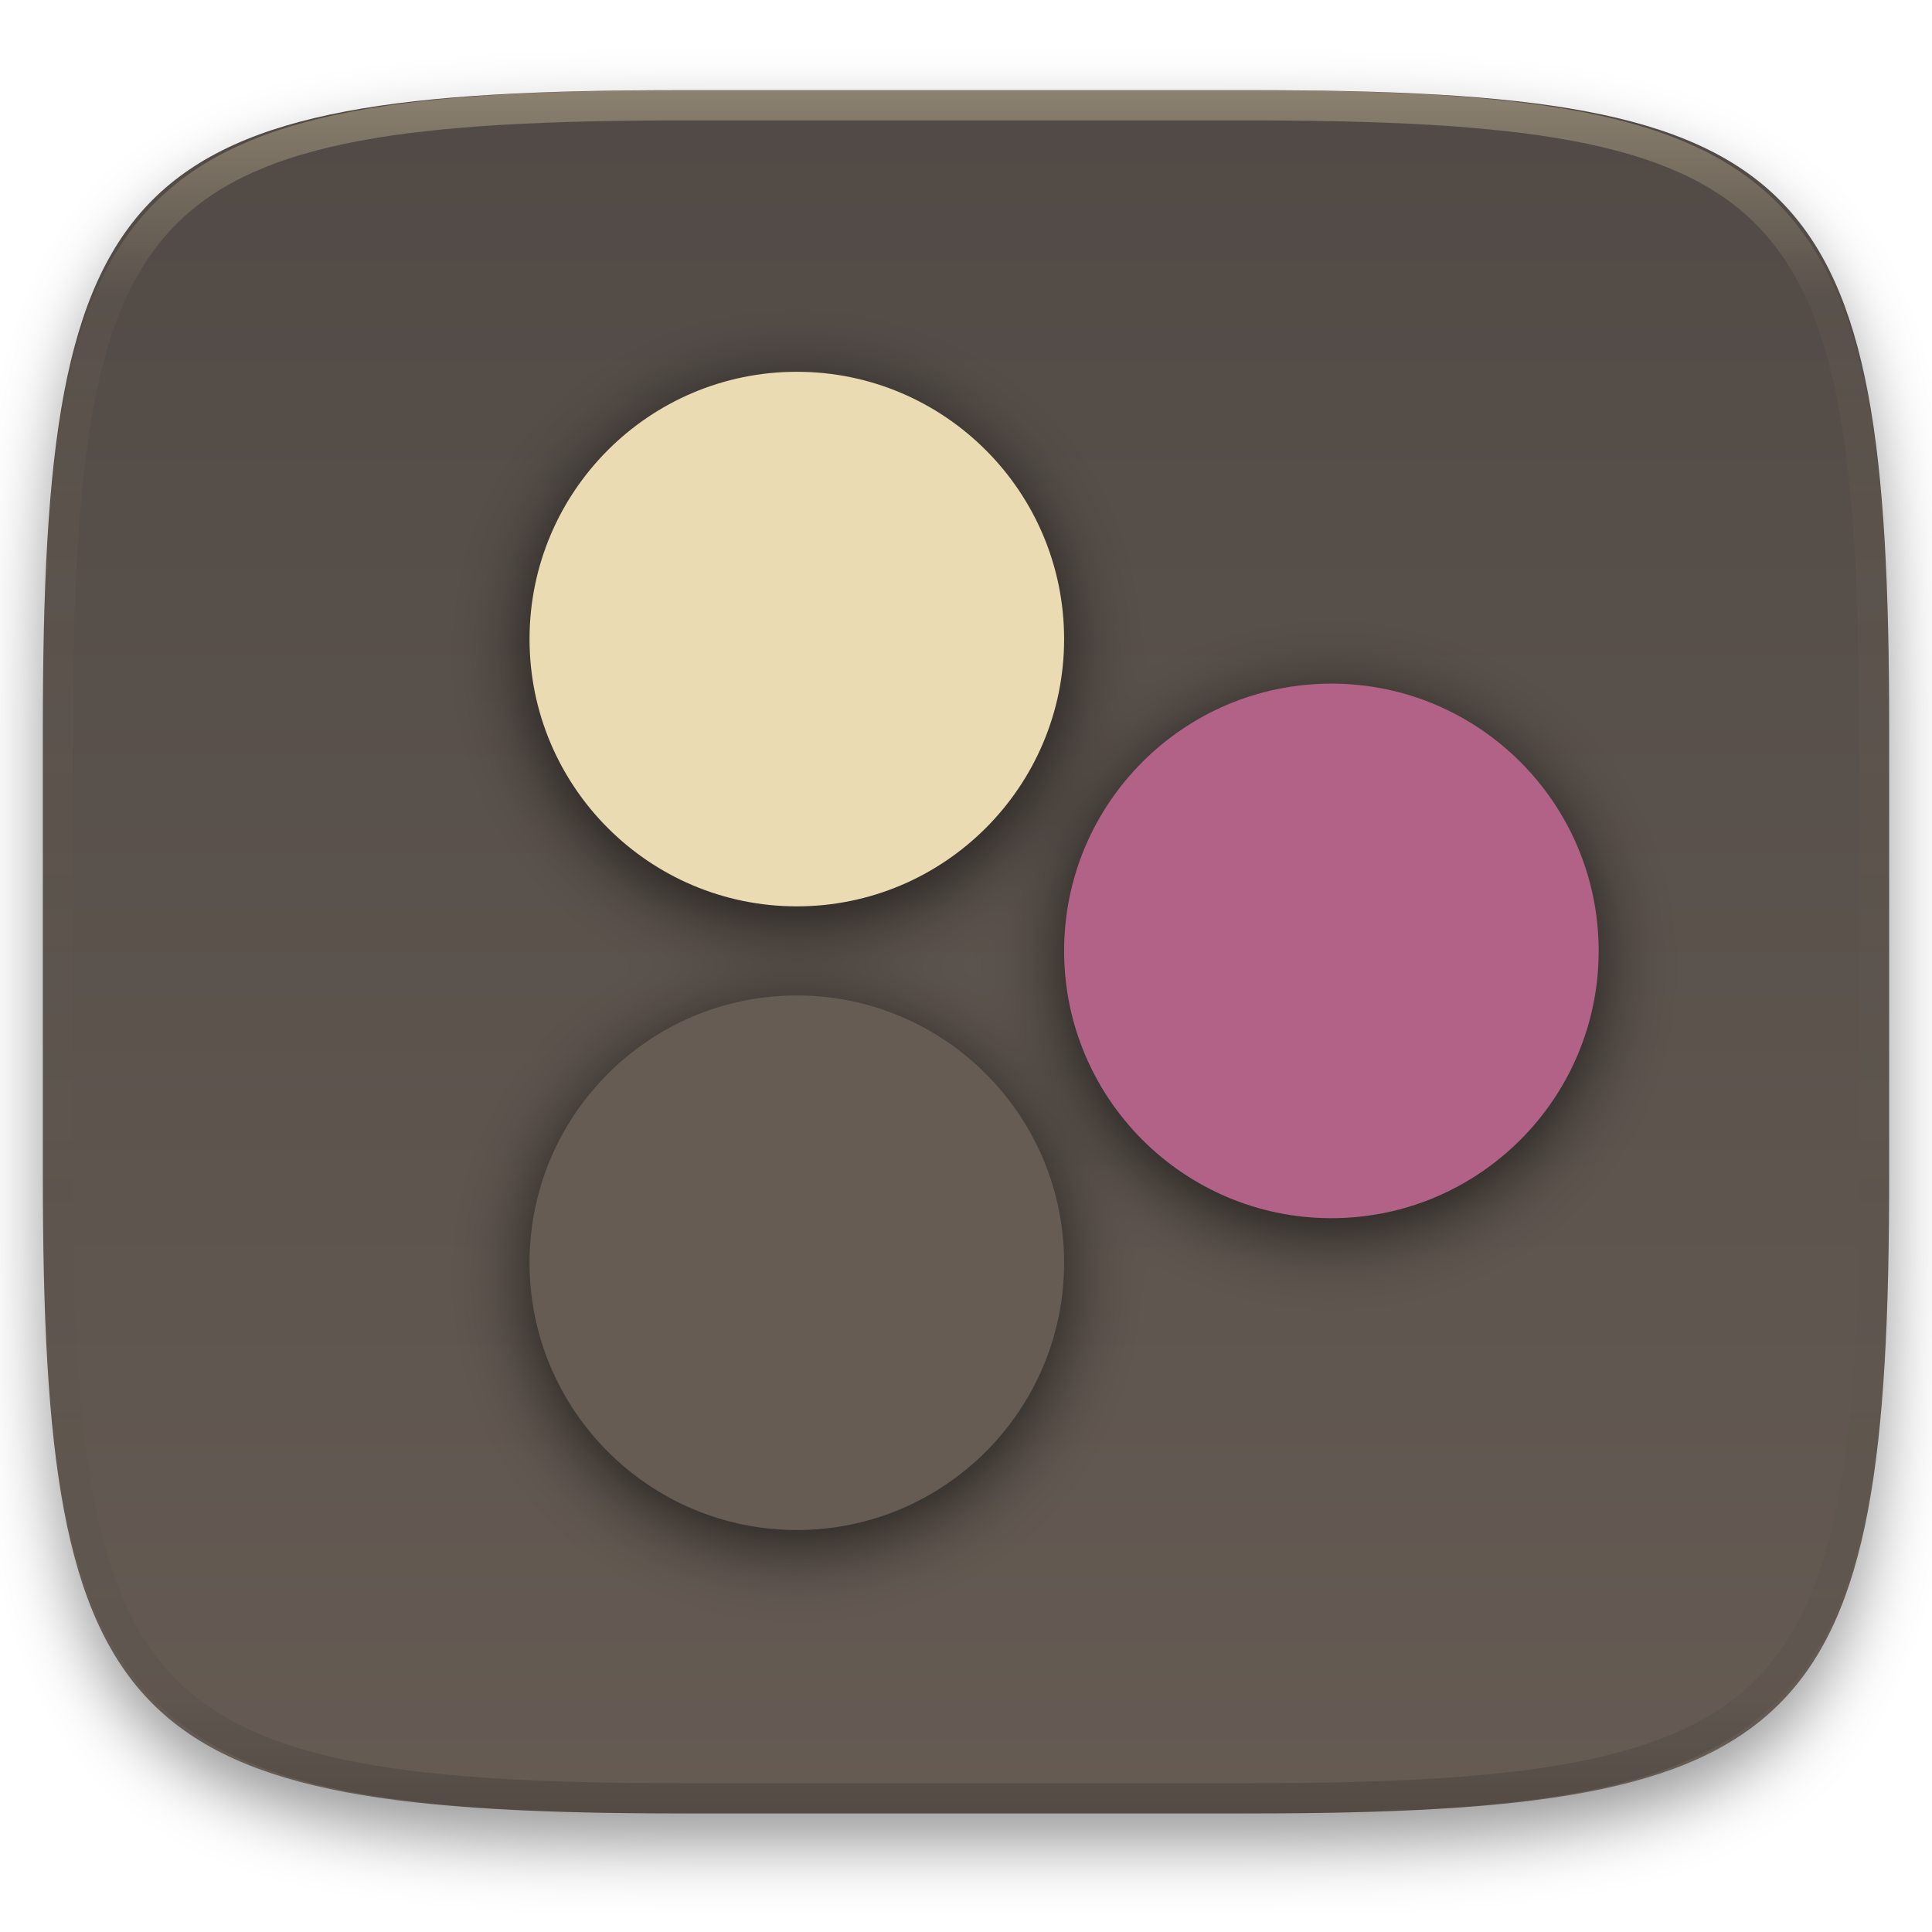
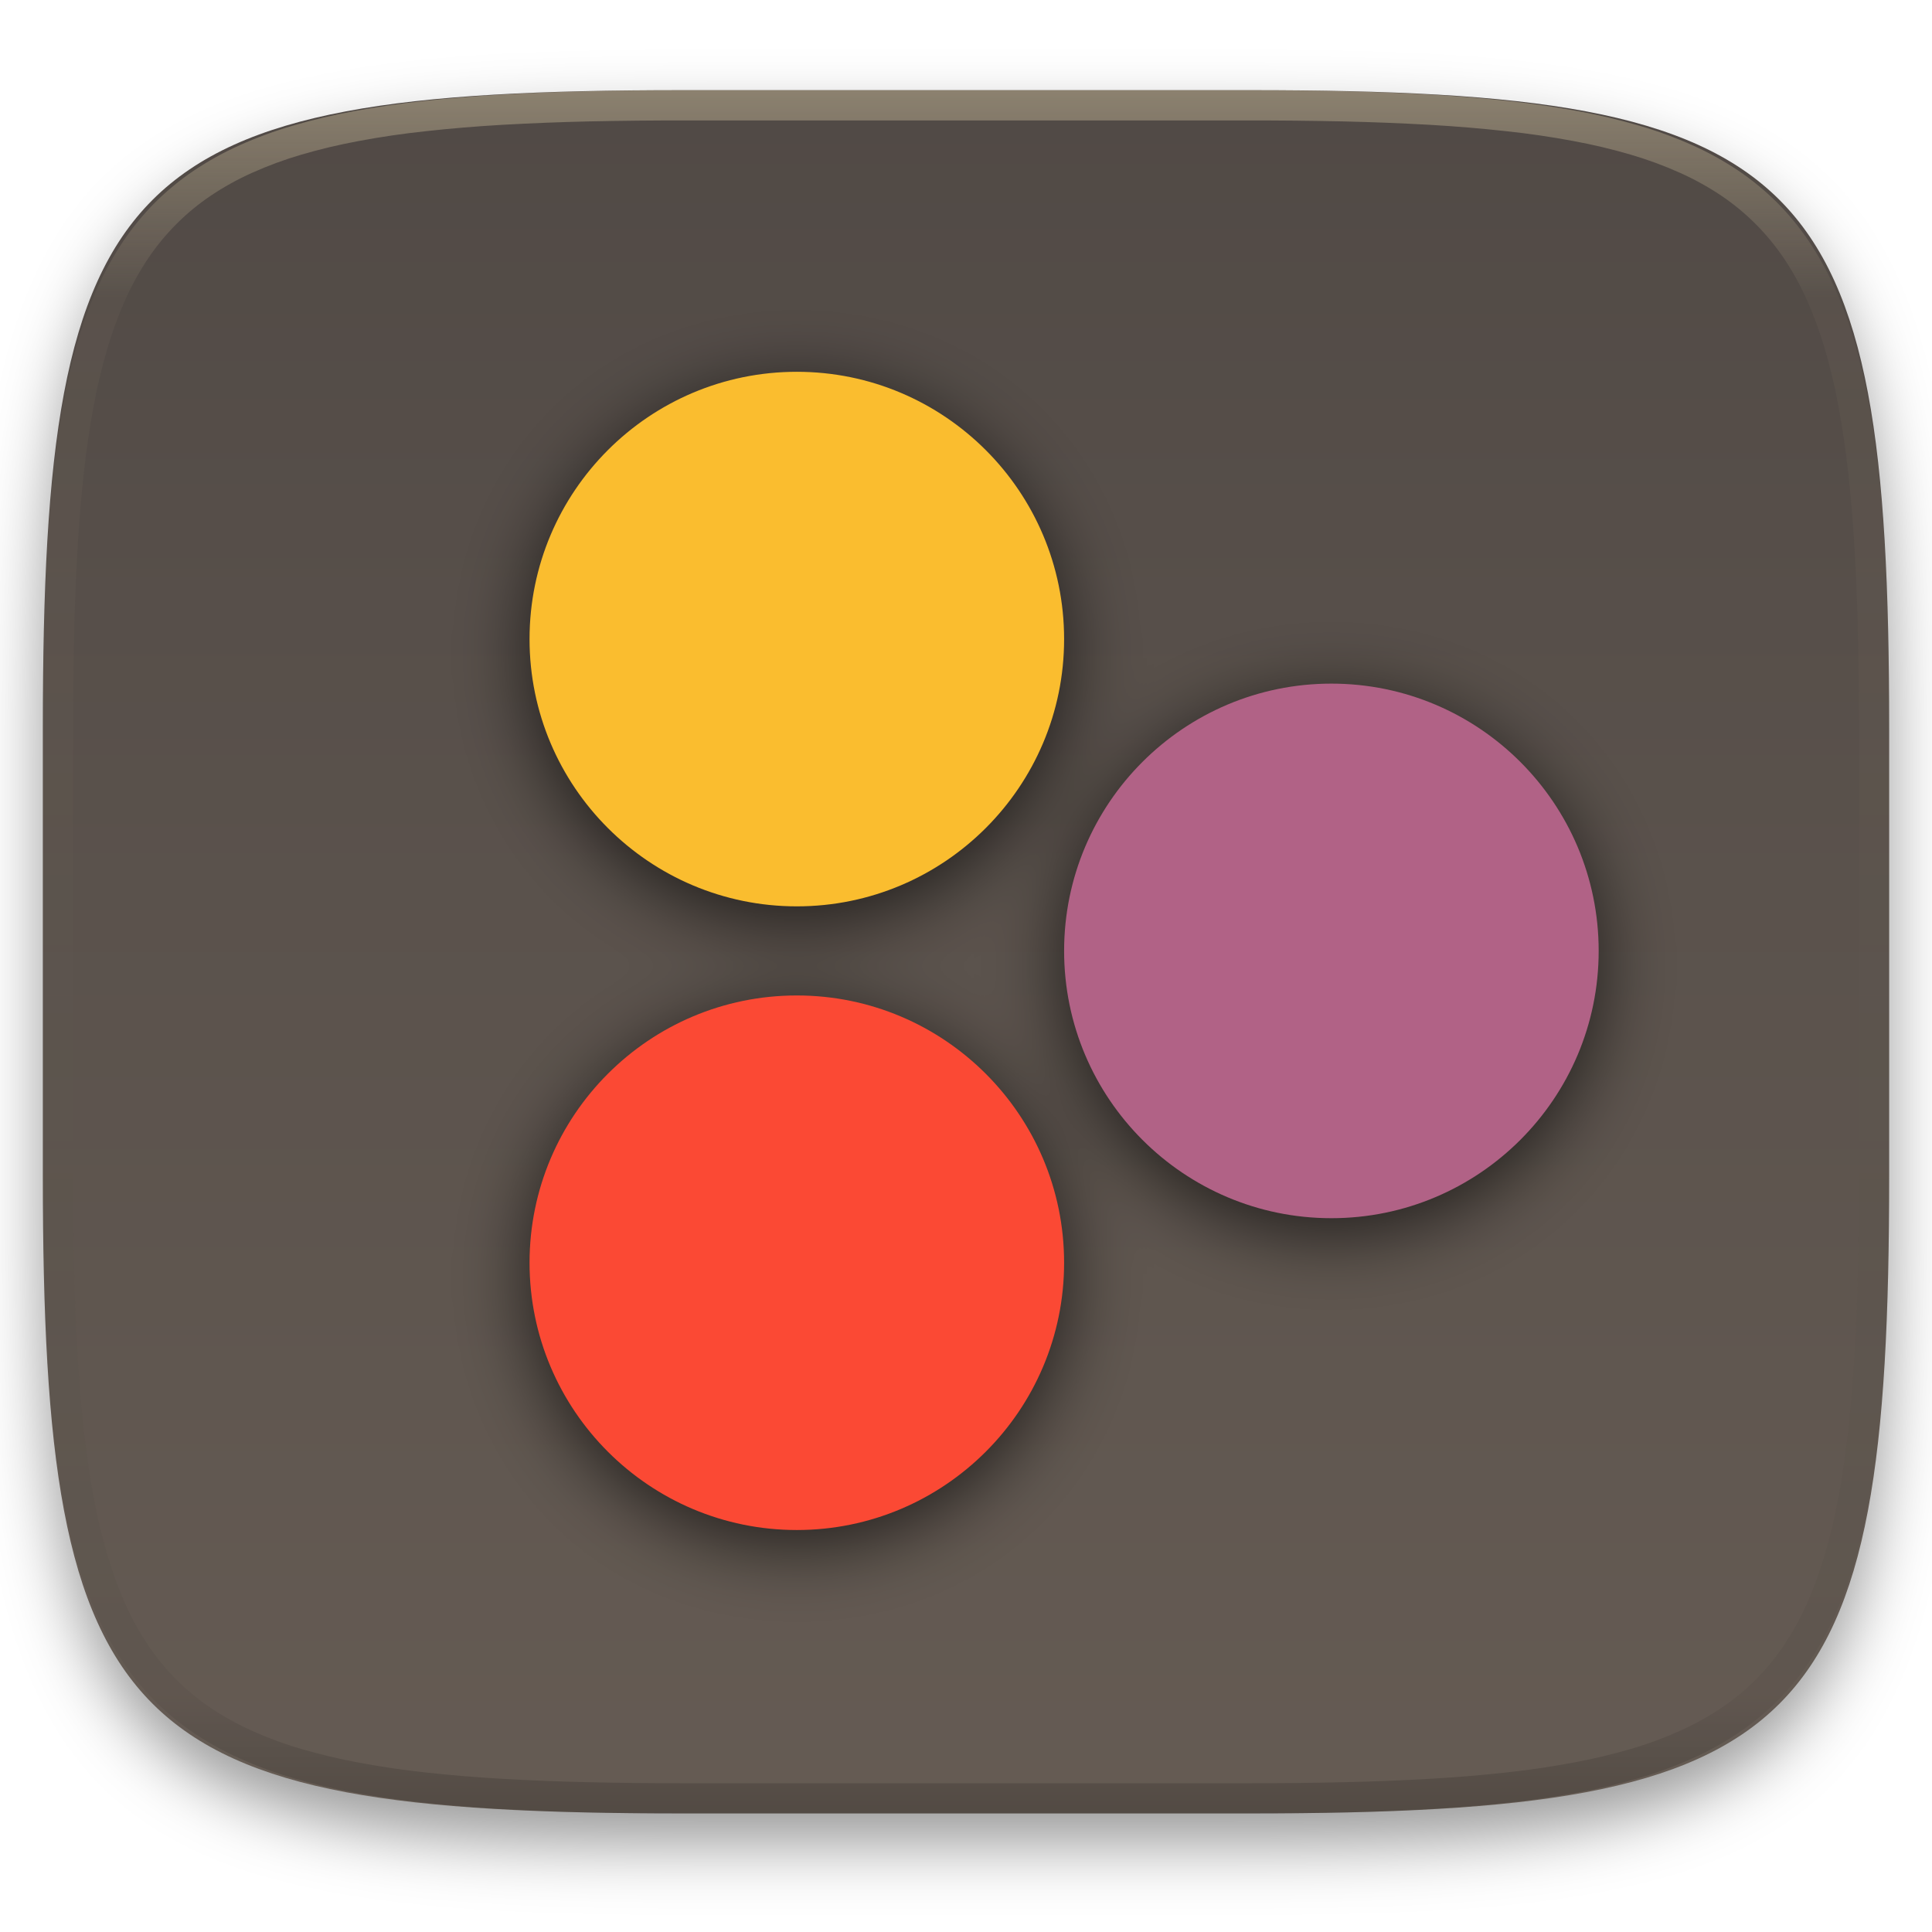
<svg xmlns="http://www.w3.org/2000/svg" style="isolation:isolate" width="256" height="256">
  <g filter="url(#a)">
    <linearGradient id="b" x1=".5" x2=".5" y1="-.036" y2="1.036" gradientTransform="matrix(244.648 0 0 228.338 5.676 11.947)" gradientUnits="userSpaceOnUse">
      <stop offset="0%" stop-color="#504945" />
      <stop offset="100%" stop-color="#665c54" />
    </linearGradient>
    <path fill="url(#b)" d="M165.685 11.947c74.055 0 84.639 10.557 84.639 84.544v59.251c0 73.986-10.584 84.543-84.639 84.543h-75.37c-74.055 0-84.639-10.557-84.639-84.543V96.491c0-73.987 10.584-84.544 84.639-84.544h75.37z" />
  </g>
  <defs>
    <filter id="a" width="400%" height="400%" x="-200%" y="-200%" color-interpolation-filters="sRGB" filterUnits="objectBoundingBox">
      <feGaussianBlur in="SourceGraphic" stdDeviation="4.294" />
      <feOffset dy="4" result="pf_100_offsetBlur" />
      <feFlood flood-opacity=".4" />
      <feComposite in2="pf_100_offsetBlur" operator="in" result="pf_100_dropShadow" />
      <feBlend in="SourceGraphic" in2="pf_100_dropShadow" />
    </filter>
  </defs>
  <g filter="url(#c)">
-     <path fill="#ebdbb2" d="M70.167 84.681c0-19.547 15.869-35.417 35.416-35.417 19.547 0 35.417 15.87 35.417 35.417 0 19.547-15.87 35.416-35.417 35.416-19.547 0-35.416-15.869-35.416-35.416z" />
-     <path fill="#665c54" d="M70.167 167.32c0-19.547 15.869-35.417 35.416-35.417 19.547 0 35.417 15.87 35.417 35.417 0 19.547-15.87 35.416-35.417 35.416-19.547 0-35.416-15.869-35.416-35.416z" />
+     <path fill="#fabd2f" d="M70.167 84.681c0-19.547 15.869-35.417 35.416-35.417 19.547 0 35.417 15.87 35.417 35.417 0 19.547-15.87 35.416-35.417 35.416-19.547 0-35.416-15.869-35.416-35.416z" />
+     <path fill="#fb4934" d="M70.167 167.32c0-19.547 15.869-35.417 35.416-35.417 19.547 0 35.417 15.87 35.417 35.417 0 19.547-15.87 35.416-35.417 35.416-19.547 0-35.416-15.869-35.416-35.416z" />
    <path fill="#b16286" d="M141 126c0-19.547 15.87-35.417 35.417-35.417 19.547 0 35.416 15.87 35.416 35.417 0 19.547-15.869 35.417-35.416 35.417C156.87 161.417 141 145.547 141 126z" />
  </g>
  <defs>
    <filter id="c" width="400%" height="400%" x="-200%" y="-200%" color-interpolation-filters="sRGB" filterUnits="objectBoundingBox">
      <feGaussianBlur in="SourceGraphic" stdDeviation="5" />
      <feOffset dy="2" result="pf_100_offsetBlur" />
      <feFlood flood-opacity=".65" />
      <feComposite in2="pf_100_offsetBlur" operator="in" result="pf_100_dropShadow" />
      <feBlend in="SourceGraphic" in2="pf_100_dropShadow" />
    </filter>
  </defs>
  <g opacity=".4">
    <linearGradient id="d" x1=".517" x2=".517" y2="1" gradientTransform="matrix(244.65 0 0 228.34 5.68 11.95)" gradientUnits="userSpaceOnUse">
      <stop offset="0%" stop-color="#ebdbb2" />
      <stop offset="12.5%" stop-color="#ebdbb2" stop-opacity=".098" />
      <stop offset="92.5%" stop-opacity=".098" />
      <stop offset="100%" stop-opacity=".498" />
    </linearGradient>
    <path fill="url(#d)" fill-rule="evenodd" d="M165.068 11.951c4.328-.01 8.656.04 12.984.138 3.875.078 7.75.226 11.626.452 3.453.196 6.905.481 10.348.854 3.06.335 6.118.786 9.148 1.346a80.47 80.47 0 0 1 8.046 1.916 53.64 53.64 0 0 1 7.023 2.584 40.413 40.413 0 0 1 6.06 3.35 35.176 35.176 0 0 1 5.134 4.215 35.072 35.072 0 0 1 4.22 5.119 41.692 41.692 0 0 1 3.363 6.042 55.982 55.982 0 0 1 2.597 7.005 80.224 80.224 0 0 1 1.918 8.037 124.43 124.43 0 0 1 1.348 9.127c.374 3.439.659 6.878.856 10.326.226 3.861.373 7.732.462 11.593.088 4.323.138 8.646.128 12.96v58.21c.01 4.324-.04 8.637-.128 12.96a325.177 325.177 0 0 1-.462 11.593 200.984 200.984 0 0 1-.856 10.326 124.691 124.691 0 0 1-1.348 9.137 80.687 80.687 0 0 1-1.918 8.027 55.414 55.414 0 0 1-2.597 7.005 41.18 41.18 0 0 1-3.364 6.042 34.559 34.559 0 0 1-4.22 5.119 35.177 35.177 0 0 1-5.134 4.215 40.412 40.412 0 0 1-6.059 3.35 55.138 55.138 0 0 1-7.023 2.594 77.806 77.806 0 0 1-8.046 1.906 120 120 0 0 1-9.148 1.346c-3.443.373-6.895.658-10.348.854-3.875.226-7.75.374-11.626.462-4.328.088-8.656.138-12.984.128H90.942c-4.328.01-8.656-.04-12.984-.128a328.387 328.387 0 0 1-11.626-.462 203.003 203.003 0 0 1-10.348-.854 120 120 0 0 1-9.148-1.346 77.806 77.806 0 0 1-8.046-1.906 55.139 55.139 0 0 1-7.023-2.594 40.413 40.413 0 0 1-6.06-3.35 35.176 35.176 0 0 1-5.134-4.215 34.56 34.56 0 0 1-4.22-5.119 41.183 41.183 0 0 1-3.363-6.042 55.415 55.415 0 0 1-2.597-7.005 80.682 80.682 0 0 1-1.918-8.027 124.688 124.688 0 0 1-1.348-9.137 200.993 200.993 0 0 1-.856-10.326 325.212 325.212 0 0 1-.462-11.593 569.197 569.197 0 0 1-.128-12.96v-58.21c-.01-4.314.04-8.637.128-12.96.089-3.86.236-7.732.462-11.593.197-3.448.482-6.887.856-10.326.335-3.055.787-6.101 1.348-9.127a80.219 80.219 0 0 1 1.918-8.037 55.983 55.983 0 0 1 2.597-7.005 41.695 41.695 0 0 1 3.364-6.042 35.072 35.072 0 0 1 4.22-5.119 35.176 35.176 0 0 1 5.134-4.215 40.413 40.413 0 0 1 6.059-3.35 53.64 53.64 0 0 1 7.023-2.584 80.47 80.47 0 0 1 8.046-1.916 125.11 125.11 0 0 1 9.148-1.346c3.443-.373 6.895-.658 10.348-.854 3.875-.226 7.75-.374 11.626-.452 4.328-.098 8.656-.148 12.984-.138h74.126zm.01 4.009c4.298-.01 8.597.039 12.895.127 3.827.089 7.653.236 11.48.452 3.383.197 6.766.472 10.13.845 2.971.315 5.932.747 8.863 1.297a75.943 75.943 0 0 1 7.653 1.818 50.493 50.493 0 0 1 6.501 2.397 37.038 37.038 0 0 1 5.47 3.026 30.383 30.383 0 0 1 4.524 3.724 31.05 31.05 0 0 1 3.738 4.519 37.271 37.271 0 0 1 3.03 5.443 51.46 51.46 0 0 1 2.4 6.494 75.563 75.563 0 0 1 1.829 7.634c.54 2.928.974 5.875 1.298 8.842.374 3.36.65 6.73.846 10.11.217 3.822.374 7.634.453 11.456.088 4.293.137 8.577.137 12.87v58.212c0 4.293-.049 8.577-.137 12.87a317.503 317.503 0 0 1-.453 11.456c-.196 3.38-.472 6.75-.846 10.12a121.689 121.689 0 0 1-1.298 8.832 75.562 75.562 0 0 1-1.83 7.634 50.902 50.902 0 0 1-2.4 6.494 36.767 36.767 0 0 1-3.03 5.443 30.615 30.615 0 0 1-3.737 4.53 30.938 30.938 0 0 1-4.525 3.713 37.038 37.038 0 0 1-5.469 3.026 49.07 49.07 0 0 1-6.501 2.397 75.942 75.942 0 0 1-7.653 1.818c-2.931.55-5.892.982-8.863 1.306-3.364.364-6.747.649-10.13.836-3.827.216-7.653.373-11.48.452-4.298.098-8.597.137-12.895.137H90.932c-4.298 0-8.597-.04-12.895-.137a320.093 320.093 0 0 1-11.48-.452 193.696 193.696 0 0 1-10.13-.836 116.71 116.71 0 0 1-8.863-1.306 75.942 75.942 0 0 1-7.653-1.818 49.07 49.07 0 0 1-6.501-2.397 37.038 37.038 0 0 1-5.47-3.026 30.938 30.938 0 0 1-4.524-3.714 30.615 30.615 0 0 1-3.738-4.529 36.766 36.766 0 0 1-3.03-5.443 50.903 50.903 0 0 1-2.4-6.494 75.567 75.567 0 0 1-1.829-7.634 121.69 121.69 0 0 1-1.298-8.832c-.374-3.37-.65-6.74-.846-10.12a317.535 317.535 0 0 1-.453-11.456 623.851 623.851 0 0 1-.137-12.87V97.014c0-4.293.049-8.577.137-12.87.079-3.822.236-7.634.453-11.456.197-3.38.472-6.75.846-10.11.324-2.967.757-5.914 1.298-8.842a75.568 75.568 0 0 1 1.83-7.634 51.46 51.46 0 0 1 2.4-6.494 37.27 37.27 0 0 1 3.03-5.443 31.05 31.05 0 0 1 3.737-4.52 30.384 30.384 0 0 1 4.525-3.723 37.039 37.039 0 0 1 5.469-3.026 50.494 50.494 0 0 1 6.501-2.397 75.943 75.943 0 0 1 7.653-1.818c2.931-.55 5.892-.982 8.863-1.297 3.364-.373 6.747-.648 10.13-.845a344.71 344.71 0 0 1 11.48-.452c4.298-.088 8.597-.137 12.895-.127H165.078z" />
  </g>
</svg>
